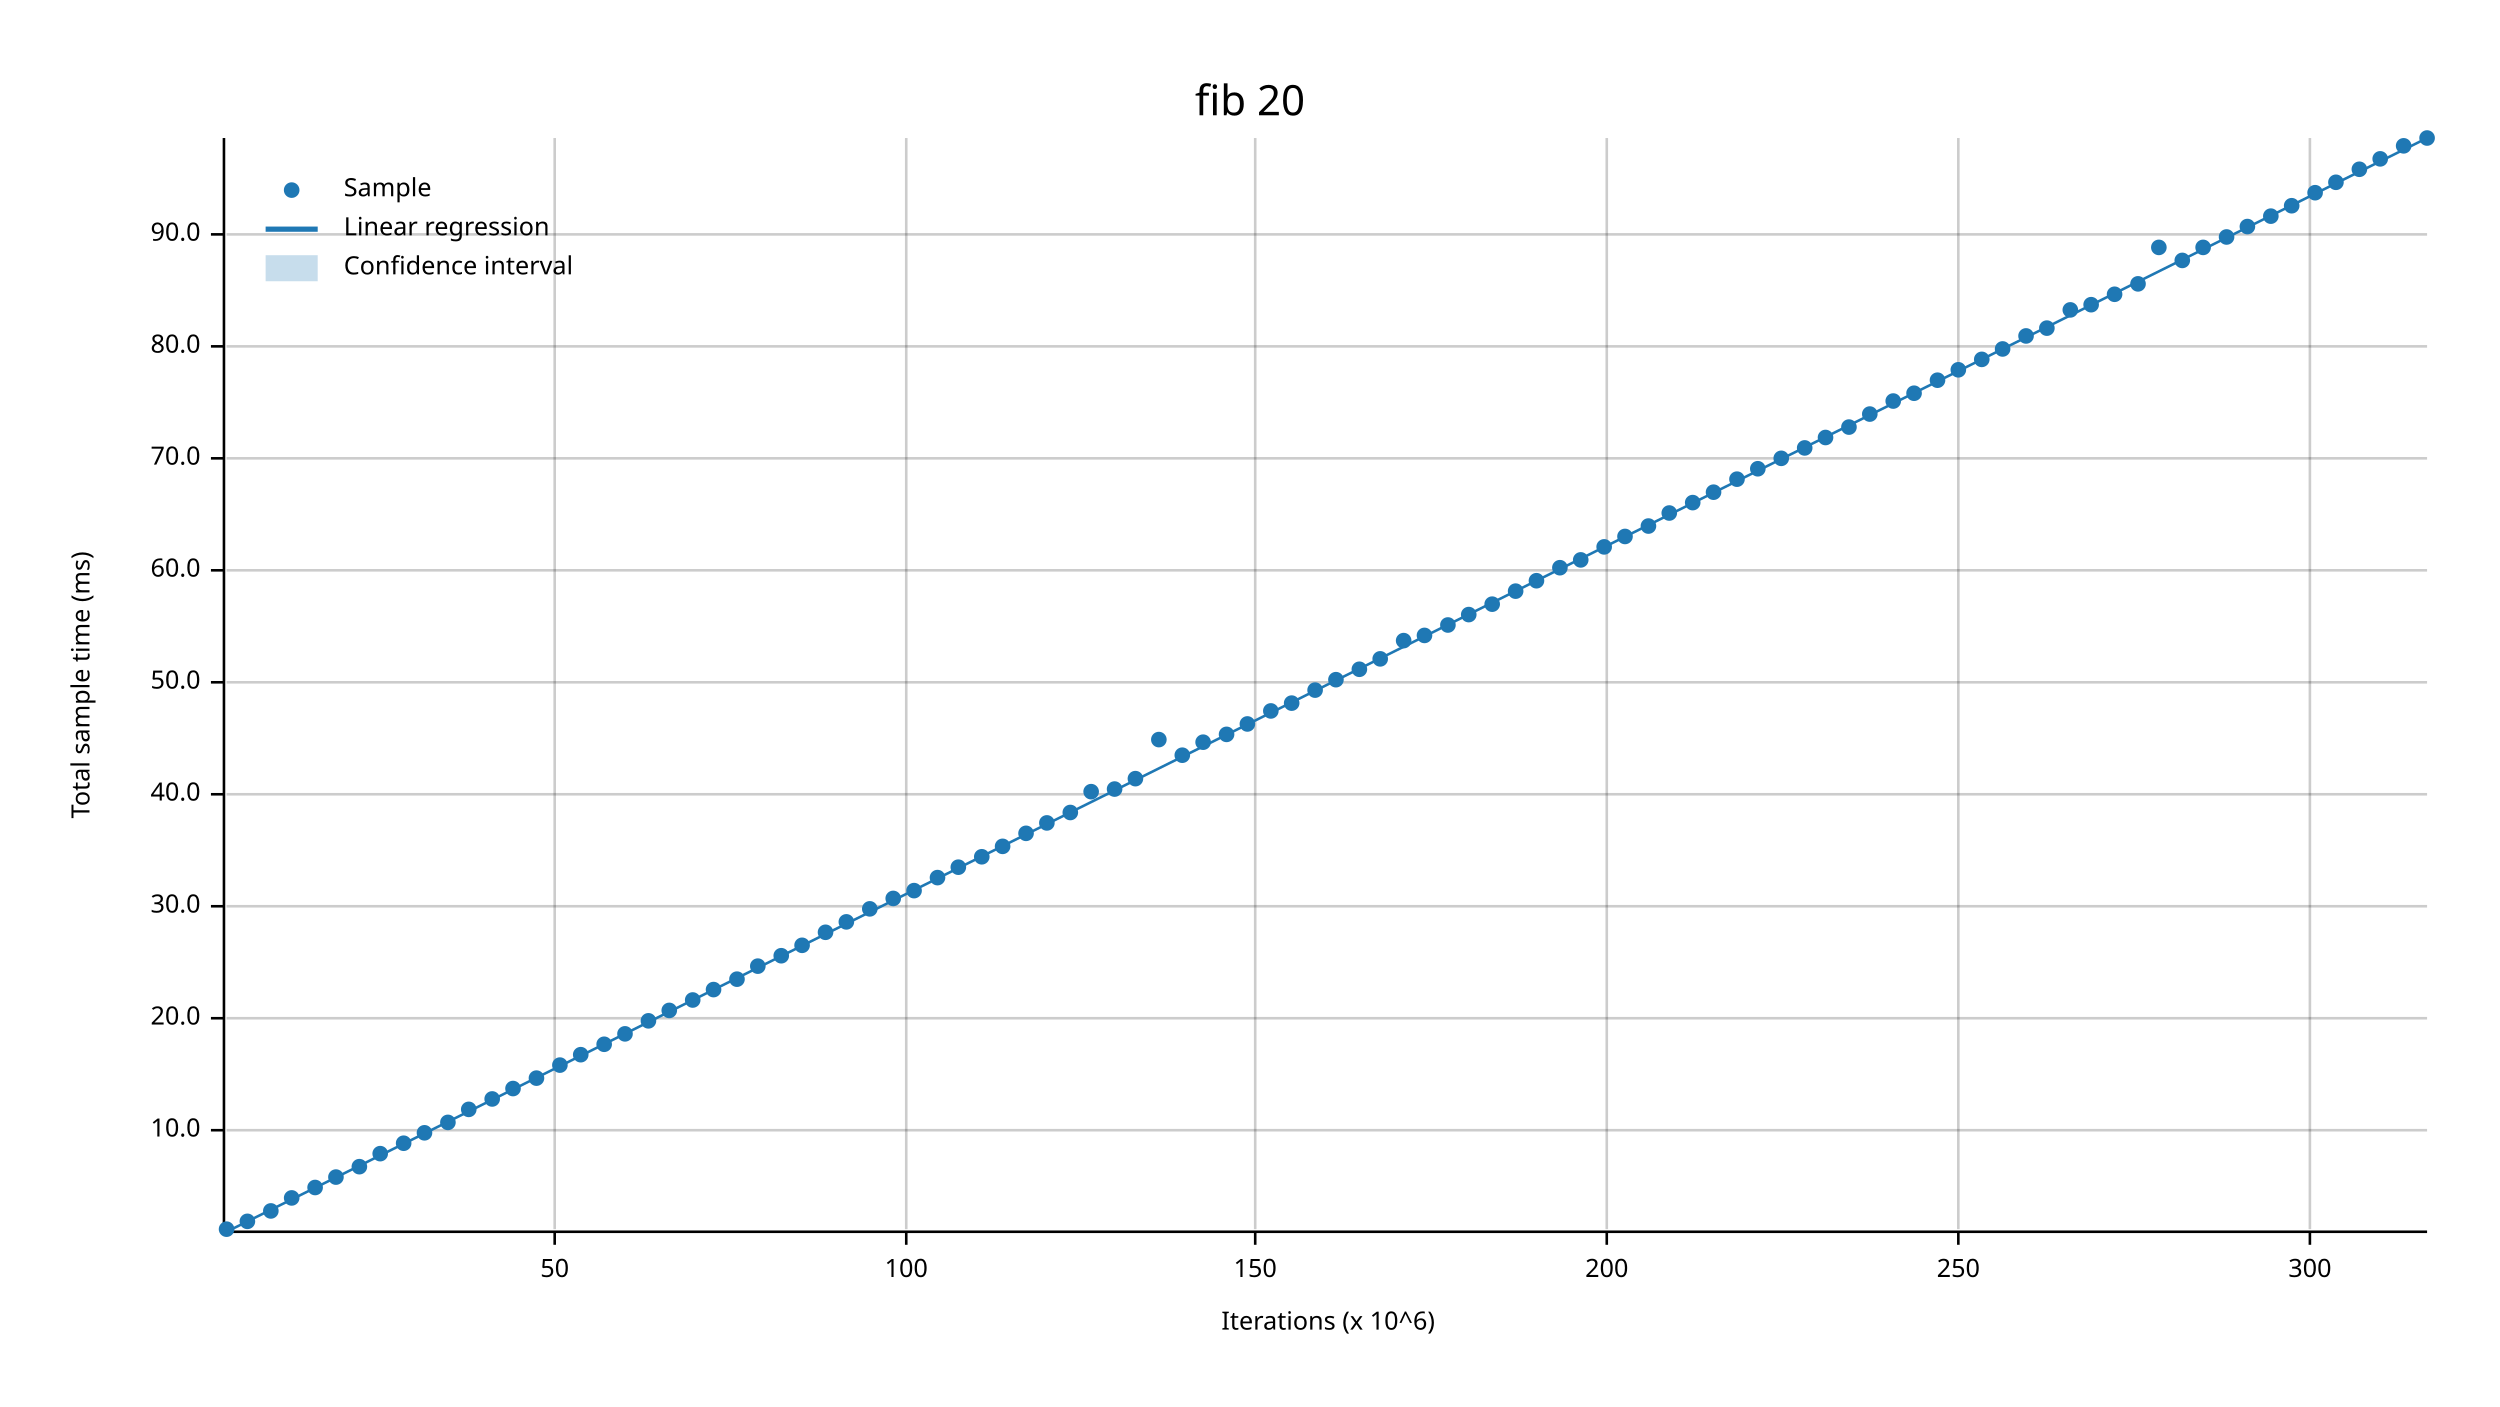
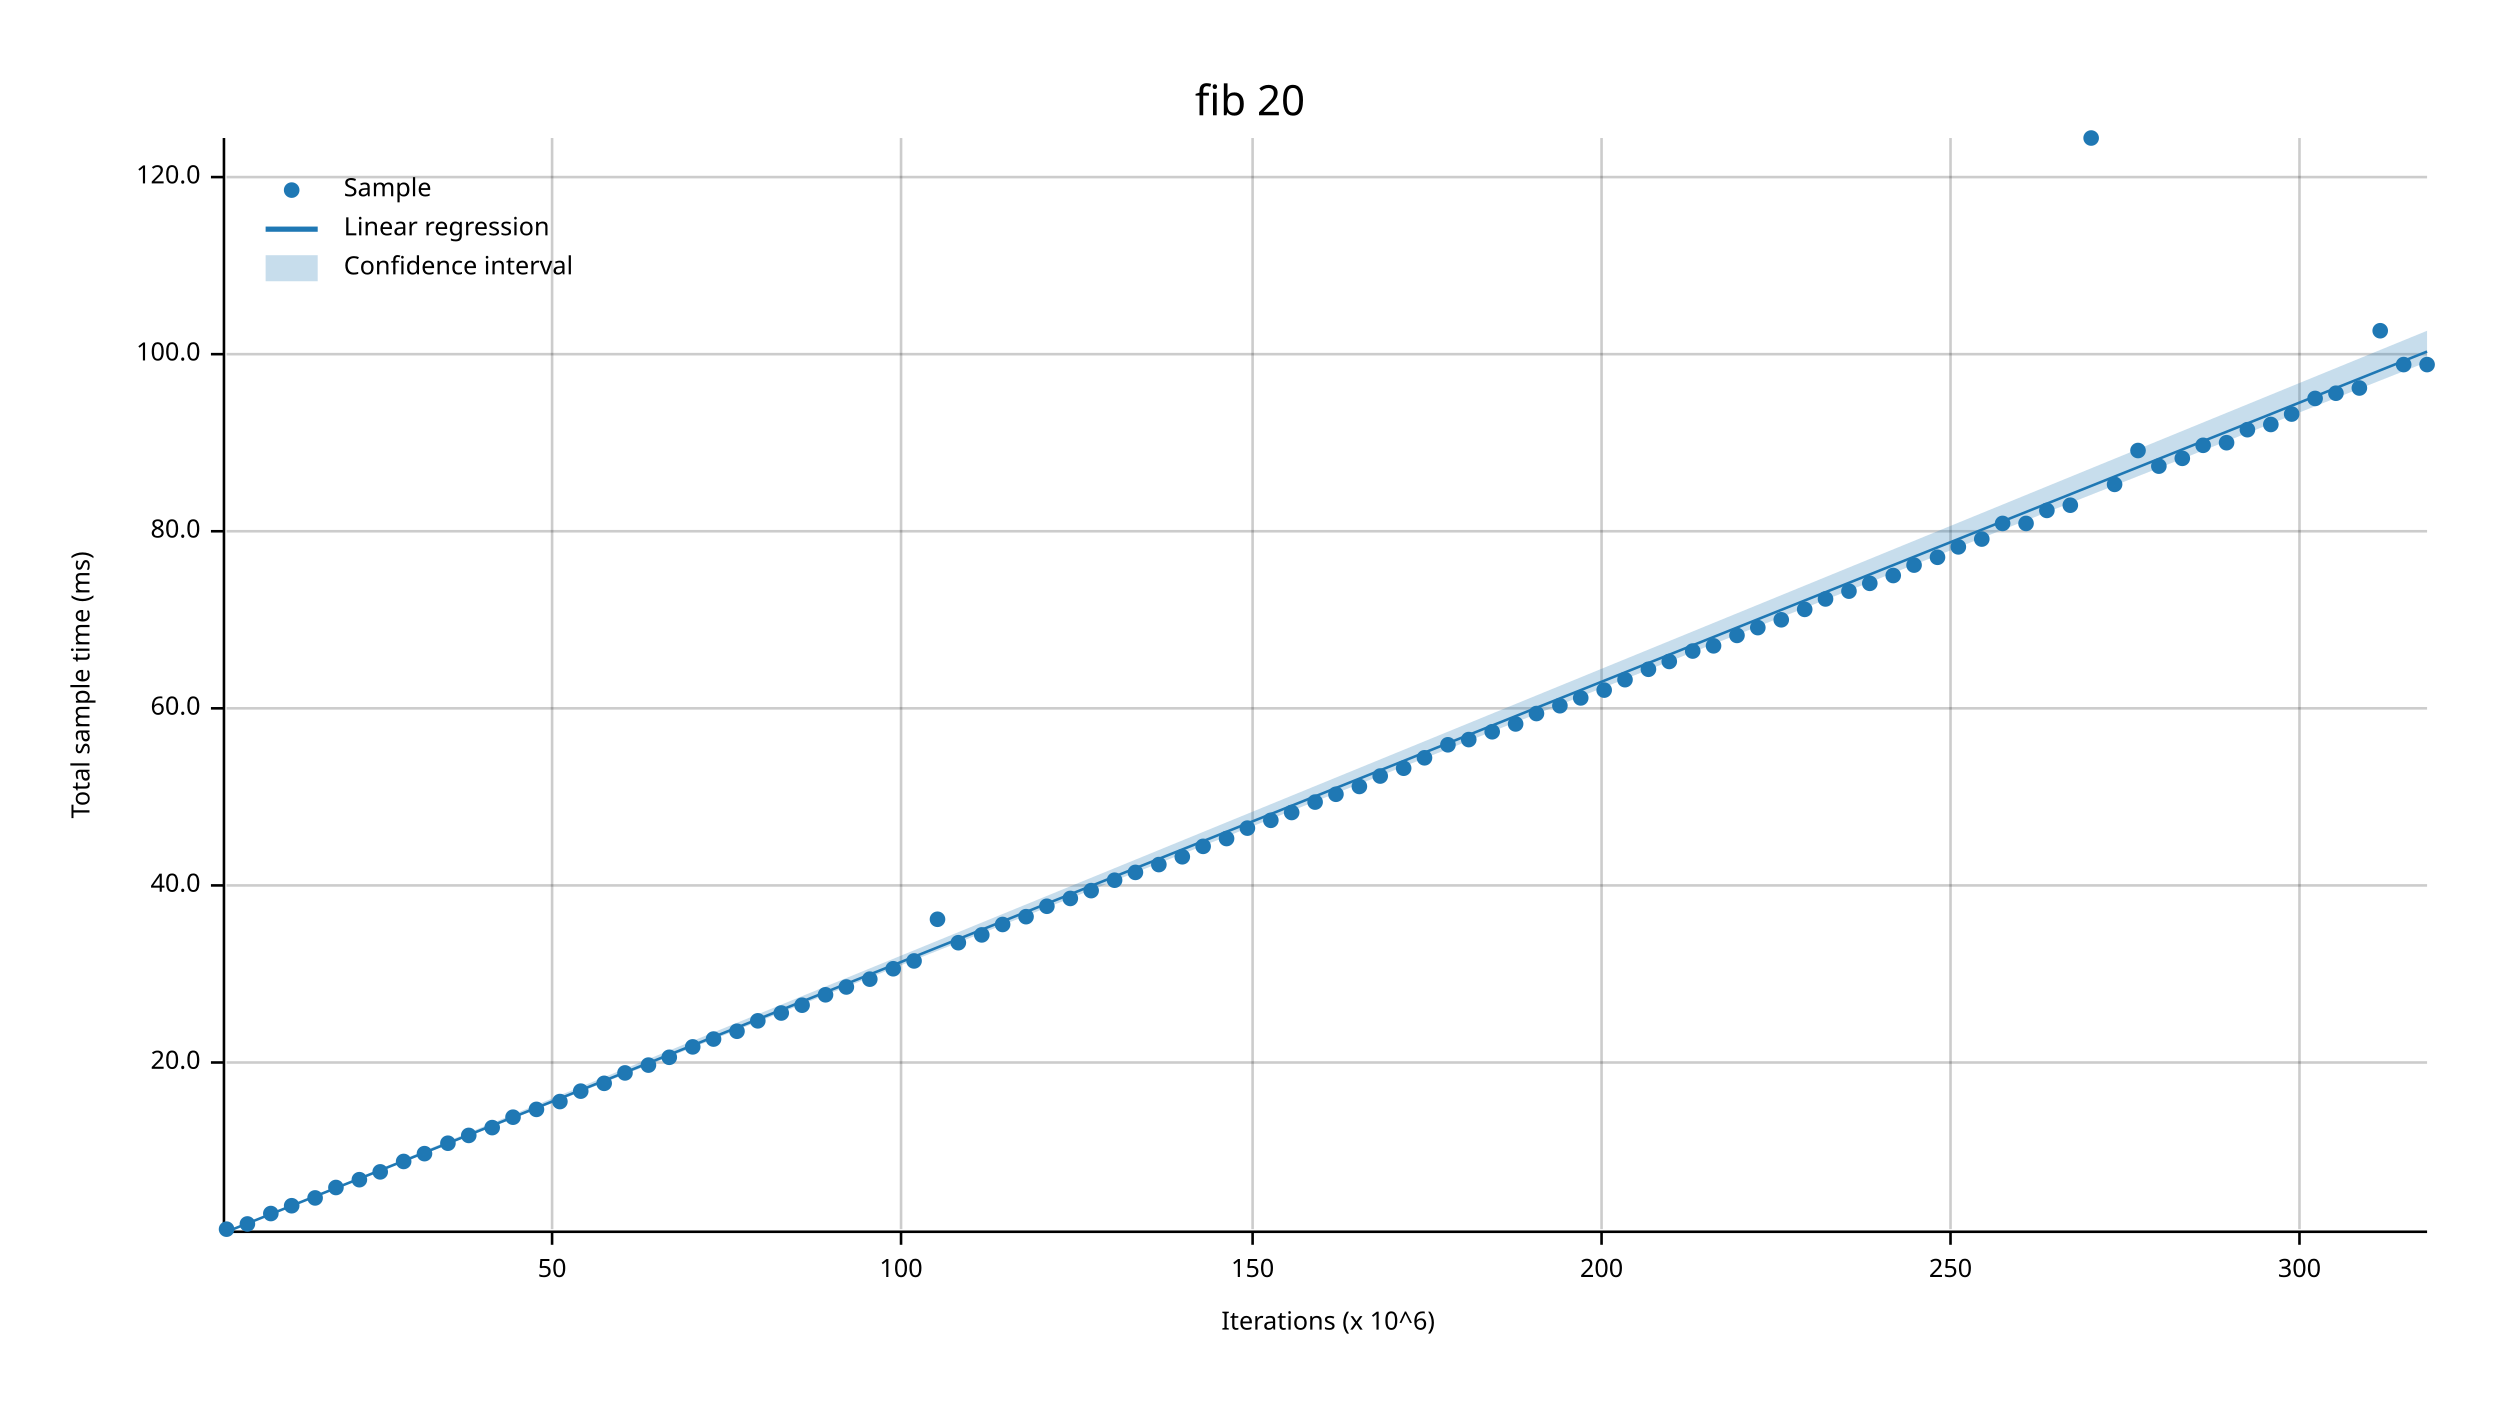
<svg xmlns="http://www.w3.org/2000/svg" width="960" height="540" viewBox="0 0 960 540">
  <text x="480" y="32" dy="0.76em" text-anchor="middle" font-family="sans-serif" font-size="16.129" opacity="1" fill="#000000">
fib 20
</text>
  <text x="27" y="263" dy="0.76em" text-anchor="middle" font-family="sans-serif" font-size="9.677" opacity="1" fill="#000000" transform="rotate(270, 27, 263)">
Total sample time (ms)
</text>
  <text x="510" y="513" dy="-0.5ex" text-anchor="middle" font-family="sans-serif" font-size="9.677" opacity="1" fill="#000000">
Iterations (x 10^6)
</text>
-   <line opacity="0.2" stroke="#000000" stroke-width="1" x1="213" y1="472" x2="213" y2="53" />
-   <line opacity="0.2" stroke="#000000" stroke-width="1" x1="348" y1="472" x2="348" y2="53" />
-   <line opacity="0.2" stroke="#000000" stroke-width="1" x1="482" y1="472" x2="482" y2="53" />
-   <line opacity="0.2" stroke="#000000" stroke-width="1" x1="617" y1="472" x2="617" y2="53" />
-   <line opacity="0.2" stroke="#000000" stroke-width="1" x1="752" y1="472" x2="752" y2="53" />
-   <line opacity="0.2" stroke="#000000" stroke-width="1" x1="887" y1="472" x2="887" y2="53" />
-   <line opacity="0.2" stroke="#000000" stroke-width="1" x1="87" y1="434" x2="932" y2="434" />
-   <line opacity="0.2" stroke="#000000" stroke-width="1" x1="87" y1="391" x2="932" y2="391" />
-   <line opacity="0.2" stroke="#000000" stroke-width="1" x1="87" y1="348" x2="932" y2="348" />
-   <line opacity="0.2" stroke="#000000" stroke-width="1" x1="87" y1="305" x2="932" y2="305" />
-   <line opacity="0.2" stroke="#000000" stroke-width="1" x1="87" y1="262" x2="932" y2="262" />
-   <line opacity="0.2" stroke="#000000" stroke-width="1" x1="87" y1="219" x2="932" y2="219" />
-   <line opacity="0.2" stroke="#000000" stroke-width="1" x1="87" y1="176" x2="932" y2="176" />
-   <line opacity="0.2" stroke="#000000" stroke-width="1" x1="87" y1="133" x2="932" y2="133" />
-   <line opacity="0.2" stroke="#000000" stroke-width="1" x1="87" y1="90" x2="932" y2="90" />
+   <line opacity="0.2" stroke="#000000" stroke-width="1" x1="212" y1="472" x2="212" y2="53" />
+   <line opacity="0.2" stroke="#000000" stroke-width="1" x1="346" y1="472" x2="346" y2="53" />
+   <line opacity="0.2" stroke="#000000" stroke-width="1" x1="481" y1="472" x2="481" y2="53" />
+   <line opacity="0.2" stroke="#000000" stroke-width="1" x1="615" y1="472" x2="615" y2="53" />
+   <line opacity="0.2" stroke="#000000" stroke-width="1" x1="749" y1="472" x2="749" y2="53" />
+   <line opacity="0.2" stroke="#000000" stroke-width="1" x1="883" y1="472" x2="883" y2="53" />
+   <line opacity="0.2" stroke="#000000" stroke-width="1" x1="87" y1="408" x2="932" y2="408" />
+   <line opacity="0.2" stroke="#000000" stroke-width="1" x1="87" y1="340" x2="932" y2="340" />
+   <line opacity="0.2" stroke="#000000" stroke-width="1" x1="87" y1="272" x2="932" y2="272" />
+   <line opacity="0.2" stroke="#000000" stroke-width="1" x1="87" y1="204" x2="932" y2="204" />
+   <line opacity="0.2" stroke="#000000" stroke-width="1" x1="87" y1="136" x2="932" y2="136" />
+   <line opacity="0.2" stroke="#000000" stroke-width="1" x1="87" y1="68" x2="932" y2="68" />
  <polyline fill="none" opacity="1" stroke="#000000" stroke-width="1" points="86,53 86,472 " />
-   <text x="77" y="434" dy="0.5ex" text-anchor="end" font-family="sans-serif" font-size="9.677" opacity="1" fill="#000000">
- 10.0
- </text>
-   <polyline fill="none" opacity="1" stroke="#000000" stroke-width="1" points="81,434 86,434 " />
-   <text x="77" y="391" dy="0.5ex" text-anchor="end" font-family="sans-serif" font-size="9.677" opacity="1" fill="#000000">
+   <text x="77" y="408" dy="0.5ex" text-anchor="end" font-family="sans-serif" font-size="9.677" opacity="1" fill="#000000">
20.0
</text>
-   <polyline fill="none" opacity="1" stroke="#000000" stroke-width="1" points="81,391 86,391 " />
-   <text x="77" y="348" dy="0.5ex" text-anchor="end" font-family="sans-serif" font-size="9.677" opacity="1" fill="#000000">
- 30.0
- </text>
-   <polyline fill="none" opacity="1" stroke="#000000" stroke-width="1" points="81,348 86,348 " />
-   <text x="77" y="305" dy="0.5ex" text-anchor="end" font-family="sans-serif" font-size="9.677" opacity="1" fill="#000000">
+   <polyline fill="none" opacity="1" stroke="#000000" stroke-width="1" points="81,408 86,408 " />
+   <text x="77" y="340" dy="0.5ex" text-anchor="end" font-family="sans-serif" font-size="9.677" opacity="1" fill="#000000">
40.0
</text>
-   <polyline fill="none" opacity="1" stroke="#000000" stroke-width="1" points="81,305 86,305 " />
-   <text x="77" y="262" dy="0.5ex" text-anchor="end" font-family="sans-serif" font-size="9.677" opacity="1" fill="#000000">
- 50.0
- </text>
-   <polyline fill="none" opacity="1" stroke="#000000" stroke-width="1" points="81,262 86,262 " />
-   <text x="77" y="219" dy="0.5ex" text-anchor="end" font-family="sans-serif" font-size="9.677" opacity="1" fill="#000000">
+   <polyline fill="none" opacity="1" stroke="#000000" stroke-width="1" points="81,340 86,340 " />
+   <text x="77" y="272" dy="0.5ex" text-anchor="end" font-family="sans-serif" font-size="9.677" opacity="1" fill="#000000">
60.0
</text>
-   <polyline fill="none" opacity="1" stroke="#000000" stroke-width="1" points="81,219 86,219 " />
-   <text x="77" y="176" dy="0.5ex" text-anchor="end" font-family="sans-serif" font-size="9.677" opacity="1" fill="#000000">
- 70.0
- </text>
-   <polyline fill="none" opacity="1" stroke="#000000" stroke-width="1" points="81,176 86,176 " />
-   <text x="77" y="133" dy="0.5ex" text-anchor="end" font-family="sans-serif" font-size="9.677" opacity="1" fill="#000000">
+   <polyline fill="none" opacity="1" stroke="#000000" stroke-width="1" points="81,272 86,272 " />
+   <text x="77" y="204" dy="0.5ex" text-anchor="end" font-family="sans-serif" font-size="9.677" opacity="1" fill="#000000">
80.0
</text>
-   <polyline fill="none" opacity="1" stroke="#000000" stroke-width="1" points="81,133 86,133 " />
-   <text x="77" y="90" dy="0.5ex" text-anchor="end" font-family="sans-serif" font-size="9.677" opacity="1" fill="#000000">
- 90.0
+   <polyline fill="none" opacity="1" stroke="#000000" stroke-width="1" points="81,204 86,204 " />
+   <text x="77" y="136" dy="0.5ex" text-anchor="end" font-family="sans-serif" font-size="9.677" opacity="1" fill="#000000">
+ 100.0
</text>
-   <polyline fill="none" opacity="1" stroke="#000000" stroke-width="1" points="81,90 86,90 " />
+   <polyline fill="none" opacity="1" stroke="#000000" stroke-width="1" points="81,136 86,136 " />
+   <text x="77" y="68" dy="0.5ex" text-anchor="end" font-family="sans-serif" font-size="9.677" opacity="1" fill="#000000">
+ 120.0
+ </text>
+   <polyline fill="none" opacity="1" stroke="#000000" stroke-width="1" points="81,68 86,68 " />
  <polyline fill="none" opacity="1" stroke="#000000" stroke-width="1" points="87,473 932,473 " />
-   <text x="213" y="483" dy="0.76em" text-anchor="middle" font-family="sans-serif" font-size="9.677" opacity="1" fill="#000000">
+   <text x="212" y="483" dy="0.76em" text-anchor="middle" font-family="sans-serif" font-size="9.677" opacity="1" fill="#000000">
50
</text>
-   <polyline fill="none" opacity="1" stroke="#000000" stroke-width="1" points="213,473 213,478 " />
-   <text x="348" y="483" dy="0.76em" text-anchor="middle" font-family="sans-serif" font-size="9.677" opacity="1" fill="#000000">
+   <polyline fill="none" opacity="1" stroke="#000000" stroke-width="1" points="212,473 212,478 " />
+   <text x="346" y="483" dy="0.76em" text-anchor="middle" font-family="sans-serif" font-size="9.677" opacity="1" fill="#000000">
100
</text>
-   <polyline fill="none" opacity="1" stroke="#000000" stroke-width="1" points="348,473 348,478 " />
-   <text x="482" y="483" dy="0.76em" text-anchor="middle" font-family="sans-serif" font-size="9.677" opacity="1" fill="#000000">
+   <polyline fill="none" opacity="1" stroke="#000000" stroke-width="1" points="346,473 346,478 " />
+   <text x="481" y="483" dy="0.76em" text-anchor="middle" font-family="sans-serif" font-size="9.677" opacity="1" fill="#000000">
150
</text>
-   <polyline fill="none" opacity="1" stroke="#000000" stroke-width="1" points="482,473 482,478 " />
-   <text x="617" y="483" dy="0.76em" text-anchor="middle" font-family="sans-serif" font-size="9.677" opacity="1" fill="#000000">
+   <polyline fill="none" opacity="1" stroke="#000000" stroke-width="1" points="481,473 481,478 " />
+   <text x="615" y="483" dy="0.76em" text-anchor="middle" font-family="sans-serif" font-size="9.677" opacity="1" fill="#000000">
200
</text>
-   <polyline fill="none" opacity="1" stroke="#000000" stroke-width="1" points="617,473 617,478 " />
-   <text x="752" y="483" dy="0.76em" text-anchor="middle" font-family="sans-serif" font-size="9.677" opacity="1" fill="#000000">
+   <polyline fill="none" opacity="1" stroke="#000000" stroke-width="1" points="615,473 615,478 " />
+   <text x="749" y="483" dy="0.76em" text-anchor="middle" font-family="sans-serif" font-size="9.677" opacity="1" fill="#000000">
250
</text>
-   <polyline fill="none" opacity="1" stroke="#000000" stroke-width="1" points="752,473 752,478 " />
-   <text x="887" y="483" dy="0.76em" text-anchor="middle" font-family="sans-serif" font-size="9.677" opacity="1" fill="#000000">
+   <polyline fill="none" opacity="1" stroke="#000000" stroke-width="1" points="749,473 749,478 " />
+   <text x="883" y="483" dy="0.76em" text-anchor="middle" font-family="sans-serif" font-size="9.677" opacity="1" fill="#000000">
300
</text>
-   <polyline fill="none" opacity="1" stroke="#000000" stroke-width="1" points="887,473 887,478 " />
+   <polyline fill="none" opacity="1" stroke="#000000" stroke-width="1" points="883,473 883,478 " />
  <circle cx="87" cy="472" r="3" opacity="1" fill="#1F78B4" stroke="none" stroke-width="1" />
-   <circle cx="95" cy="469" r="3" opacity="1" fill="#1F78B4" stroke="none" stroke-width="1" />
-   <circle cx="104" cy="465" r="3" opacity="1" fill="#1F78B4" stroke="none" stroke-width="1" />
-   <circle cx="112" cy="460" r="3" opacity="1" fill="#1F78B4" stroke="none" stroke-width="1" />
-   <circle cx="121" cy="456" r="3" opacity="1" fill="#1F78B4" stroke="none" stroke-width="1" />
-   <circle cx="129" cy="452" r="3" opacity="1" fill="#1F78B4" stroke="none" stroke-width="1" />
-   <circle cx="138" cy="448" r="3" opacity="1" fill="#1F78B4" stroke="none" stroke-width="1" />
-   <circle cx="146" cy="443" r="3" opacity="1" fill="#1F78B4" stroke="none" stroke-width="1" />
-   <circle cx="155" cy="439" r="3" opacity="1" fill="#1F78B4" stroke="none" stroke-width="1" />
-   <circle cx="163" cy="435" r="3" opacity="1" fill="#1F78B4" stroke="none" stroke-width="1" />
-   <circle cx="172" cy="431" r="3" opacity="1" fill="#1F78B4" stroke="none" stroke-width="1" />
-   <circle cx="180" cy="426" r="3" opacity="1" fill="#1F78B4" stroke="none" stroke-width="1" />
-   <circle cx="189" cy="422" r="3" opacity="1" fill="#1F78B4" stroke="none" stroke-width="1" />
-   <circle cx="197" cy="418" r="3" opacity="1" fill="#1F78B4" stroke="none" stroke-width="1" />
-   <circle cx="206" cy="414" r="3" opacity="1" fill="#1F78B4" stroke="none" stroke-width="1" />
-   <circle cx="215" cy="409" r="3" opacity="1" fill="#1F78B4" stroke="none" stroke-width="1" />
-   <circle cx="223" cy="405" r="3" opacity="1" fill="#1F78B4" stroke="none" stroke-width="1" />
-   <circle cx="232" cy="401" r="3" opacity="1" fill="#1F78B4" stroke="none" stroke-width="1" />
-   <circle cx="240" cy="397" r="3" opacity="1" fill="#1F78B4" stroke="none" stroke-width="1" />
-   <circle cx="249" cy="392" r="3" opacity="1" fill="#1F78B4" stroke="none" stroke-width="1" />
-   <circle cx="257" cy="388" r="3" opacity="1" fill="#1F78B4" stroke="none" stroke-width="1" />
-   <circle cx="266" cy="384" r="3" opacity="1" fill="#1F78B4" stroke="none" stroke-width="1" />
-   <circle cx="274" cy="380" r="3" opacity="1" fill="#1F78B4" stroke="none" stroke-width="1" />
-   <circle cx="283" cy="376" r="3" opacity="1" fill="#1F78B4" stroke="none" stroke-width="1" />
-   <circle cx="291" cy="371" r="3" opacity="1" fill="#1F78B4" stroke="none" stroke-width="1" />
-   <circle cx="300" cy="367" r="3" opacity="1" fill="#1F78B4" stroke="none" stroke-width="1" />
-   <circle cx="308" cy="363" r="3" opacity="1" fill="#1F78B4" stroke="none" stroke-width="1" />
-   <circle cx="317" cy="358" r="3" opacity="1" fill="#1F78B4" stroke="none" stroke-width="1" />
-   <circle cx="325" cy="354" r="3" opacity="1" fill="#1F78B4" stroke="none" stroke-width="1" />
-   <circle cx="334" cy="349" r="3" opacity="1" fill="#1F78B4" stroke="none" stroke-width="1" />
-   <circle cx="343" cy="345" r="3" opacity="1" fill="#1F78B4" stroke="none" stroke-width="1" />
-   <circle cx="351" cy="342" r="3" opacity="1" fill="#1F78B4" stroke="none" stroke-width="1" />
-   <circle cx="360" cy="337" r="3" opacity="1" fill="#1F78B4" stroke="none" stroke-width="1" />
-   <circle cx="368" cy="333" r="3" opacity="1" fill="#1F78B4" stroke="none" stroke-width="1" />
-   <circle cx="377" cy="329" r="3" opacity="1" fill="#1F78B4" stroke="none" stroke-width="1" />
-   <circle cx="385" cy="325" r="3" opacity="1" fill="#1F78B4" stroke="none" stroke-width="1" />
-   <circle cx="394" cy="320" r="3" opacity="1" fill="#1F78B4" stroke="none" stroke-width="1" />
-   <circle cx="402" cy="316" r="3" opacity="1" fill="#1F78B4" stroke="none" stroke-width="1" />
-   <circle cx="411" cy="312" r="3" opacity="1" fill="#1F78B4" stroke="none" stroke-width="1" />
-   <circle cx="419" cy="304" r="3" opacity="1" fill="#1F78B4" stroke="none" stroke-width="1" />
-   <circle cx="428" cy="303" r="3" opacity="1" fill="#1F78B4" stroke="none" stroke-width="1" />
-   <circle cx="436" cy="299" r="3" opacity="1" fill="#1F78B4" stroke="none" stroke-width="1" />
-   <circle cx="445" cy="284" r="3" opacity="1" fill="#1F78B4" stroke="none" stroke-width="1" />
-   <circle cx="454" cy="290" r="3" opacity="1" fill="#1F78B4" stroke="none" stroke-width="1" />
-   <circle cx="462" cy="285" r="3" opacity="1" fill="#1F78B4" stroke="none" stroke-width="1" />
-   <circle cx="471" cy="282" r="3" opacity="1" fill="#1F78B4" stroke="none" stroke-width="1" />
-   <circle cx="479" cy="278" r="3" opacity="1" fill="#1F78B4" stroke="none" stroke-width="1" />
-   <circle cx="488" cy="273" r="3" opacity="1" fill="#1F78B4" stroke="none" stroke-width="1" />
-   <circle cx="496" cy="270" r="3" opacity="1" fill="#1F78B4" stroke="none" stroke-width="1" />
-   <circle cx="505" cy="265" r="3" opacity="1" fill="#1F78B4" stroke="none" stroke-width="1" />
-   <circle cx="513" cy="261" r="3" opacity="1" fill="#1F78B4" stroke="none" stroke-width="1" />
-   <circle cx="522" cy="257" r="3" opacity="1" fill="#1F78B4" stroke="none" stroke-width="1" />
-   <circle cx="530" cy="253" r="3" opacity="1" fill="#1F78B4" stroke="none" stroke-width="1" />
-   <circle cx="539" cy="246" r="3" opacity="1" fill="#1F78B4" stroke="none" stroke-width="1" />
-   <circle cx="547" cy="244" r="3" opacity="1" fill="#1F78B4" stroke="none" stroke-width="1" />
-   <circle cx="556" cy="240" r="3" opacity="1" fill="#1F78B4" stroke="none" stroke-width="1" />
-   <circle cx="564" cy="236" r="3" opacity="1" fill="#1F78B4" stroke="none" stroke-width="1" />
-   <circle cx="573" cy="232" r="3" opacity="1" fill="#1F78B4" stroke="none" stroke-width="1" />
-   <circle cx="582" cy="227" r="3" opacity="1" fill="#1F78B4" stroke="none" stroke-width="1" />
-   <circle cx="590" cy="223" r="3" opacity="1" fill="#1F78B4" stroke="none" stroke-width="1" />
-   <circle cx="599" cy="218" r="3" opacity="1" fill="#1F78B4" stroke="none" stroke-width="1" />
-   <circle cx="607" cy="215" r="3" opacity="1" fill="#1F78B4" stroke="none" stroke-width="1" />
-   <circle cx="616" cy="210" r="3" opacity="1" fill="#1F78B4" stroke="none" stroke-width="1" />
-   <circle cx="624" cy="206" r="3" opacity="1" fill="#1F78B4" stroke="none" stroke-width="1" />
-   <circle cx="633" cy="202" r="3" opacity="1" fill="#1F78B4" stroke="none" stroke-width="1" />
-   <circle cx="641" cy="197" r="3" opacity="1" fill="#1F78B4" stroke="none" stroke-width="1" />
-   <circle cx="650" cy="193" r="3" opacity="1" fill="#1F78B4" stroke="none" stroke-width="1" />
-   <circle cx="658" cy="189" r="3" opacity="1" fill="#1F78B4" stroke="none" stroke-width="1" />
-   <circle cx="667" cy="184" r="3" opacity="1" fill="#1F78B4" stroke="none" stroke-width="1" />
-   <circle cx="675" cy="180" r="3" opacity="1" fill="#1F78B4" stroke="none" stroke-width="1" />
-   <circle cx="684" cy="176" r="3" opacity="1" fill="#1F78B4" stroke="none" stroke-width="1" />
-   <circle cx="693" cy="172" r="3" opacity="1" fill="#1F78B4" stroke="none" stroke-width="1" />
-   <circle cx="701" cy="168" r="3" opacity="1" fill="#1F78B4" stroke="none" stroke-width="1" />
-   <circle cx="710" cy="164" r="3" opacity="1" fill="#1F78B4" stroke="none" stroke-width="1" />
-   <circle cx="718" cy="159" r="3" opacity="1" fill="#1F78B4" stroke="none" stroke-width="1" />
-   <circle cx="727" cy="154" r="3" opacity="1" fill="#1F78B4" stroke="none" stroke-width="1" />
-   <circle cx="735" cy="151" r="3" opacity="1" fill="#1F78B4" stroke="none" stroke-width="1" />
-   <circle cx="744" cy="146" r="3" opacity="1" fill="#1F78B4" stroke="none" stroke-width="1" />
-   <circle cx="752" cy="142" r="3" opacity="1" fill="#1F78B4" stroke="none" stroke-width="1" />
-   <circle cx="761" cy="138" r="3" opacity="1" fill="#1F78B4" stroke="none" stroke-width="1" />
-   <circle cx="769" cy="134" r="3" opacity="1" fill="#1F78B4" stroke="none" stroke-width="1" />
-   <circle cx="778" cy="129" r="3" opacity="1" fill="#1F78B4" stroke="none" stroke-width="1" />
-   <circle cx="786" cy="126" r="3" opacity="1" fill="#1F78B4" stroke="none" stroke-width="1" />
-   <circle cx="795" cy="119" r="3" opacity="1" fill="#1F78B4" stroke="none" stroke-width="1" />
-   <circle cx="803" cy="117" r="3" opacity="1" fill="#1F78B4" stroke="none" stroke-width="1" />
-   <circle cx="812" cy="113" r="3" opacity="1" fill="#1F78B4" stroke="none" stroke-width="1" />
-   <circle cx="821" cy="109" r="3" opacity="1" fill="#1F78B4" stroke="none" stroke-width="1" />
-   <circle cx="829" cy="95" r="3" opacity="1" fill="#1F78B4" stroke="none" stroke-width="1" />
-   <circle cx="838" cy="100" r="3" opacity="1" fill="#1F78B4" stroke="none" stroke-width="1" />
-   <circle cx="846" cy="95" r="3" opacity="1" fill="#1F78B4" stroke="none" stroke-width="1" />
-   <circle cx="855" cy="91" r="3" opacity="1" fill="#1F78B4" stroke="none" stroke-width="1" />
-   <circle cx="863" cy="87" r="3" opacity="1" fill="#1F78B4" stroke="none" stroke-width="1" />
-   <circle cx="872" cy="83" r="3" opacity="1" fill="#1F78B4" stroke="none" stroke-width="1" />
-   <circle cx="880" cy="79" r="3" opacity="1" fill="#1F78B4" stroke="none" stroke-width="1" />
-   <circle cx="889" cy="74" r="3" opacity="1" fill="#1F78B4" stroke="none" stroke-width="1" />
-   <circle cx="897" cy="70" r="3" opacity="1" fill="#1F78B4" stroke="none" stroke-width="1" />
-   <circle cx="906" cy="65" r="3" opacity="1" fill="#1F78B4" stroke="none" stroke-width="1" />
-   <circle cx="914" cy="61" r="3" opacity="1" fill="#1F78B4" stroke="none" stroke-width="1" />
-   <circle cx="923" cy="56" r="3" opacity="1" fill="#1F78B4" stroke="none" stroke-width="1" />
-   <circle cx="932" cy="53" r="3" opacity="1" fill="#1F78B4" stroke="none" stroke-width="1" />
-   <polyline fill="none" opacity="1" stroke="#1F78B4" stroke-width="1" points="87,473 932,53 " />
-   <polygon opacity="0.25" fill="#1F78B4" points="87,473 932,53 932,53 " />
+   <circle cx="95" cy="470" r="3" opacity="1" fill="#1F78B4" stroke="none" stroke-width="1" />
+   <circle cx="104" cy="466" r="3" opacity="1" fill="#1F78B4" stroke="none" stroke-width="1" />
+   <circle cx="112" cy="463" r="3" opacity="1" fill="#1F78B4" stroke="none" stroke-width="1" />
+   <circle cx="121" cy="460" r="3" opacity="1" fill="#1F78B4" stroke="none" stroke-width="1" />
+   <circle cx="129" cy="456" r="3" opacity="1" fill="#1F78B4" stroke="none" stroke-width="1" />
+   <circle cx="138" cy="453" r="3" opacity="1" fill="#1F78B4" stroke="none" stroke-width="1" />
+   <circle cx="146" cy="450" r="3" opacity="1" fill="#1F78B4" stroke="none" stroke-width="1" />
+   <circle cx="155" cy="446" r="3" opacity="1" fill="#1F78B4" stroke="none" stroke-width="1" />
+   <circle cx="163" cy="443" r="3" opacity="1" fill="#1F78B4" stroke="none" stroke-width="1" />
+   <circle cx="172" cy="439" r="3" opacity="1" fill="#1F78B4" stroke="none" stroke-width="1" />
+   <circle cx="180" cy="436" r="3" opacity="1" fill="#1F78B4" stroke="none" stroke-width="1" />
+   <circle cx="189" cy="433" r="3" opacity="1" fill="#1F78B4" stroke="none" stroke-width="1" />
+   <circle cx="197" cy="429" r="3" opacity="1" fill="#1F78B4" stroke="none" stroke-width="1" />
+   <circle cx="206" cy="426" r="3" opacity="1" fill="#1F78B4" stroke="none" stroke-width="1" />
+   <circle cx="215" cy="423" r="3" opacity="1" fill="#1F78B4" stroke="none" stroke-width="1" />
+   <circle cx="223" cy="419" r="3" opacity="1" fill="#1F78B4" stroke="none" stroke-width="1" />
+   <circle cx="232" cy="416" r="3" opacity="1" fill="#1F78B4" stroke="none" stroke-width="1" />
+   <circle cx="240" cy="412" r="3" opacity="1" fill="#1F78B4" stroke="none" stroke-width="1" />
+   <circle cx="249" cy="409" r="3" opacity="1" fill="#1F78B4" stroke="none" stroke-width="1" />
+   <circle cx="257" cy="406" r="3" opacity="1" fill="#1F78B4" stroke="none" stroke-width="1" />
+   <circle cx="266" cy="402" r="3" opacity="1" fill="#1F78B4" stroke="none" stroke-width="1" />
+   <circle cx="274" cy="399" r="3" opacity="1" fill="#1F78B4" stroke="none" stroke-width="1" />
+   <circle cx="283" cy="396" r="3" opacity="1" fill="#1F78B4" stroke="none" stroke-width="1" />
+   <circle cx="291" cy="392" r="3" opacity="1" fill="#1F78B4" stroke="none" stroke-width="1" />
+   <circle cx="300" cy="389" r="3" opacity="1" fill="#1F78B4" stroke="none" stroke-width="1" />
+   <circle cx="308" cy="386" r="3" opacity="1" fill="#1F78B4" stroke="none" stroke-width="1" />
+   <circle cx="317" cy="382" r="3" opacity="1" fill="#1F78B4" stroke="none" stroke-width="1" />
+   <circle cx="325" cy="379" r="3" opacity="1" fill="#1F78B4" stroke="none" stroke-width="1" />
+   <circle cx="334" cy="376" r="3" opacity="1" fill="#1F78B4" stroke="none" stroke-width="1" />
+   <circle cx="343" cy="372" r="3" opacity="1" fill="#1F78B4" stroke="none" stroke-width="1" />
+   <circle cx="351" cy="369" r="3" opacity="1" fill="#1F78B4" stroke="none" stroke-width="1" />
+   <circle cx="360" cy="353" r="3" opacity="1" fill="#1F78B4" stroke="none" stroke-width="1" />
+   <circle cx="368" cy="362" r="3" opacity="1" fill="#1F78B4" stroke="none" stroke-width="1" />
+   <circle cx="377" cy="359" r="3" opacity="1" fill="#1F78B4" stroke="none" stroke-width="1" />
+   <circle cx="385" cy="355" r="3" opacity="1" fill="#1F78B4" stroke="none" stroke-width="1" />
+   <circle cx="394" cy="352" r="3" opacity="1" fill="#1F78B4" stroke="none" stroke-width="1" />
+   <circle cx="402" cy="348" r="3" opacity="1" fill="#1F78B4" stroke="none" stroke-width="1" />
+   <circle cx="411" cy="345" r="3" opacity="1" fill="#1F78B4" stroke="none" stroke-width="1" />
+   <circle cx="419" cy="342" r="3" opacity="1" fill="#1F78B4" stroke="none" stroke-width="1" />
+   <circle cx="428" cy="338" r="3" opacity="1" fill="#1F78B4" stroke="none" stroke-width="1" />
+   <circle cx="436" cy="335" r="3" opacity="1" fill="#1F78B4" stroke="none" stroke-width="1" />
+   <circle cx="445" cy="332" r="3" opacity="1" fill="#1F78B4" stroke="none" stroke-width="1" />
+   <circle cx="454" cy="329" r="3" opacity="1" fill="#1F78B4" stroke="none" stroke-width="1" />
+   <circle cx="462" cy="325" r="3" opacity="1" fill="#1F78B4" stroke="none" stroke-width="1" />
+   <circle cx="471" cy="322" r="3" opacity="1" fill="#1F78B4" stroke="none" stroke-width="1" />
+   <circle cx="479" cy="318" r="3" opacity="1" fill="#1F78B4" stroke="none" stroke-width="1" />
+   <circle cx="488" cy="315" r="3" opacity="1" fill="#1F78B4" stroke="none" stroke-width="1" />
+   <circle cx="496" cy="312" r="3" opacity="1" fill="#1F78B4" stroke="none" stroke-width="1" />
+   <circle cx="505" cy="308" r="3" opacity="1" fill="#1F78B4" stroke="none" stroke-width="1" />
+   <circle cx="513" cy="305" r="3" opacity="1" fill="#1F78B4" stroke="none" stroke-width="1" />
+   <circle cx="522" cy="302" r="3" opacity="1" fill="#1F78B4" stroke="none" stroke-width="1" />
+   <circle cx="530" cy="298" r="3" opacity="1" fill="#1F78B4" stroke="none" stroke-width="1" />
+   <circle cx="539" cy="295" r="3" opacity="1" fill="#1F78B4" stroke="none" stroke-width="1" />
+   <circle cx="547" cy="291" r="3" opacity="1" fill="#1F78B4" stroke="none" stroke-width="1" />
+   <circle cx="556" cy="286" r="3" opacity="1" fill="#1F78B4" stroke="none" stroke-width="1" />
+   <circle cx="564" cy="284" r="3" opacity="1" fill="#1F78B4" stroke="none" stroke-width="1" />
+   <circle cx="573" cy="281" r="3" opacity="1" fill="#1F78B4" stroke="none" stroke-width="1" />
+   <circle cx="582" cy="278" r="3" opacity="1" fill="#1F78B4" stroke="none" stroke-width="1" />
+   <circle cx="590" cy="274" r="3" opacity="1" fill="#1F78B4" stroke="none" stroke-width="1" />
+   <circle cx="599" cy="271" r="3" opacity="1" fill="#1F78B4" stroke="none" stroke-width="1" />
+   <circle cx="607" cy="268" r="3" opacity="1" fill="#1F78B4" stroke="none" stroke-width="1" />
+   <circle cx="616" cy="265" r="3" opacity="1" fill="#1F78B4" stroke="none" stroke-width="1" />
+   <circle cx="624" cy="261" r="3" opacity="1" fill="#1F78B4" stroke="none" stroke-width="1" />
+   <circle cx="633" cy="257" r="3" opacity="1" fill="#1F78B4" stroke="none" stroke-width="1" />
+   <circle cx="641" cy="254" r="3" opacity="1" fill="#1F78B4" stroke="none" stroke-width="1" />
+   <circle cx="650" cy="250" r="3" opacity="1" fill="#1F78B4" stroke="none" stroke-width="1" />
+   <circle cx="658" cy="248" r="3" opacity="1" fill="#1F78B4" stroke="none" stroke-width="1" />
+   <circle cx="667" cy="244" r="3" opacity="1" fill="#1F78B4" stroke="none" stroke-width="1" />
+   <circle cx="675" cy="241" r="3" opacity="1" fill="#1F78B4" stroke="none" stroke-width="1" />
+   <circle cx="684" cy="238" r="3" opacity="1" fill="#1F78B4" stroke="none" stroke-width="1" />
+   <circle cx="693" cy="234" r="3" opacity="1" fill="#1F78B4" stroke="none" stroke-width="1" />
+   <circle cx="701" cy="230" r="3" opacity="1" fill="#1F78B4" stroke="none" stroke-width="1" />
+   <circle cx="710" cy="227" r="3" opacity="1" fill="#1F78B4" stroke="none" stroke-width="1" />
+   <circle cx="718" cy="224" r="3" opacity="1" fill="#1F78B4" stroke="none" stroke-width="1" />
+   <circle cx="727" cy="221" r="3" opacity="1" fill="#1F78B4" stroke="none" stroke-width="1" />
+   <circle cx="735" cy="217" r="3" opacity="1" fill="#1F78B4" stroke="none" stroke-width="1" />
+   <circle cx="744" cy="214" r="3" opacity="1" fill="#1F78B4" stroke="none" stroke-width="1" />
+   <circle cx="752" cy="210" r="3" opacity="1" fill="#1F78B4" stroke="none" stroke-width="1" />
+   <circle cx="761" cy="207" r="3" opacity="1" fill="#1F78B4" stroke="none" stroke-width="1" />
+   <circle cx="769" cy="201" r="3" opacity="1" fill="#1F78B4" stroke="none" stroke-width="1" />
+   <circle cx="778" cy="201" r="3" opacity="1" fill="#1F78B4" stroke="none" stroke-width="1" />
+   <circle cx="786" cy="196" r="3" opacity="1" fill="#1F78B4" stroke="none" stroke-width="1" />
+   <circle cx="795" cy="194" r="3" opacity="1" fill="#1F78B4" stroke="none" stroke-width="1" />
+   <circle cx="803" cy="53" r="3" opacity="1" fill="#1F78B4" stroke="none" stroke-width="1" />
+   <circle cx="812" cy="186" r="3" opacity="1" fill="#1F78B4" stroke="none" stroke-width="1" />
+   <circle cx="821" cy="173" r="3" opacity="1" fill="#1F78B4" stroke="none" stroke-width="1" />
+   <circle cx="829" cy="179" r="3" opacity="1" fill="#1F78B4" stroke="none" stroke-width="1" />
+   <circle cx="838" cy="176" r="3" opacity="1" fill="#1F78B4" stroke="none" stroke-width="1" />
+   <circle cx="846" cy="171" r="3" opacity="1" fill="#1F78B4" stroke="none" stroke-width="1" />
+   <circle cx="855" cy="170" r="3" opacity="1" fill="#1F78B4" stroke="none" stroke-width="1" />
+   <circle cx="863" cy="165" r="3" opacity="1" fill="#1F78B4" stroke="none" stroke-width="1" />
+   <circle cx="872" cy="163" r="3" opacity="1" fill="#1F78B4" stroke="none" stroke-width="1" />
+   <circle cx="880" cy="159" r="3" opacity="1" fill="#1F78B4" stroke="none" stroke-width="1" />
+   <circle cx="889" cy="153" r="3" opacity="1" fill="#1F78B4" stroke="none" stroke-width="1" />
+   <circle cx="897" cy="151" r="3" opacity="1" fill="#1F78B4" stroke="none" stroke-width="1" />
+   <circle cx="906" cy="149" r="3" opacity="1" fill="#1F78B4" stroke="none" stroke-width="1" />
+   <circle cx="914" cy="127" r="3" opacity="1" fill="#1F78B4" stroke="none" stroke-width="1" />
+   <circle cx="923" cy="140" r="3" opacity="1" fill="#1F78B4" stroke="none" stroke-width="1" />
+   <circle cx="932" cy="140" r="3" opacity="1" fill="#1F78B4" stroke="none" stroke-width="1" />
+   <polyline fill="none" opacity="1" stroke="#1F78B4" stroke-width="1" points="87,473 932,135 " />
+   <polygon opacity="0.25" fill="#1F78B4" points="87,473 932,139 932,127 " />
  <text x="132" y="68" dy="0.76em" text-anchor="start" font-family="sans-serif" font-size="9.677" opacity="1" fill="#000000">
Sample
</text>
  <text x="132" y="83" dy="0.76em" text-anchor="start" font-family="sans-serif" font-size="9.677" opacity="1" fill="#000000">
Linear regression
</text>
  <text x="132" y="98" dy="0.76em" text-anchor="start" font-family="sans-serif" font-size="9.677" opacity="1" fill="#000000">
Confidence interval
</text>
  <circle cx="112" cy="73" r="3" opacity="1" fill="#1F78B4" stroke="none" stroke-width="1" />
  <polyline fill="none" opacity="1" stroke="#1F78B4" stroke-width="2" points="102,88 122,88 " />
  <rect x="102" y="98" width="20" height="10" opacity="0.25" fill="#1F78B4" stroke="none" />
</svg>
